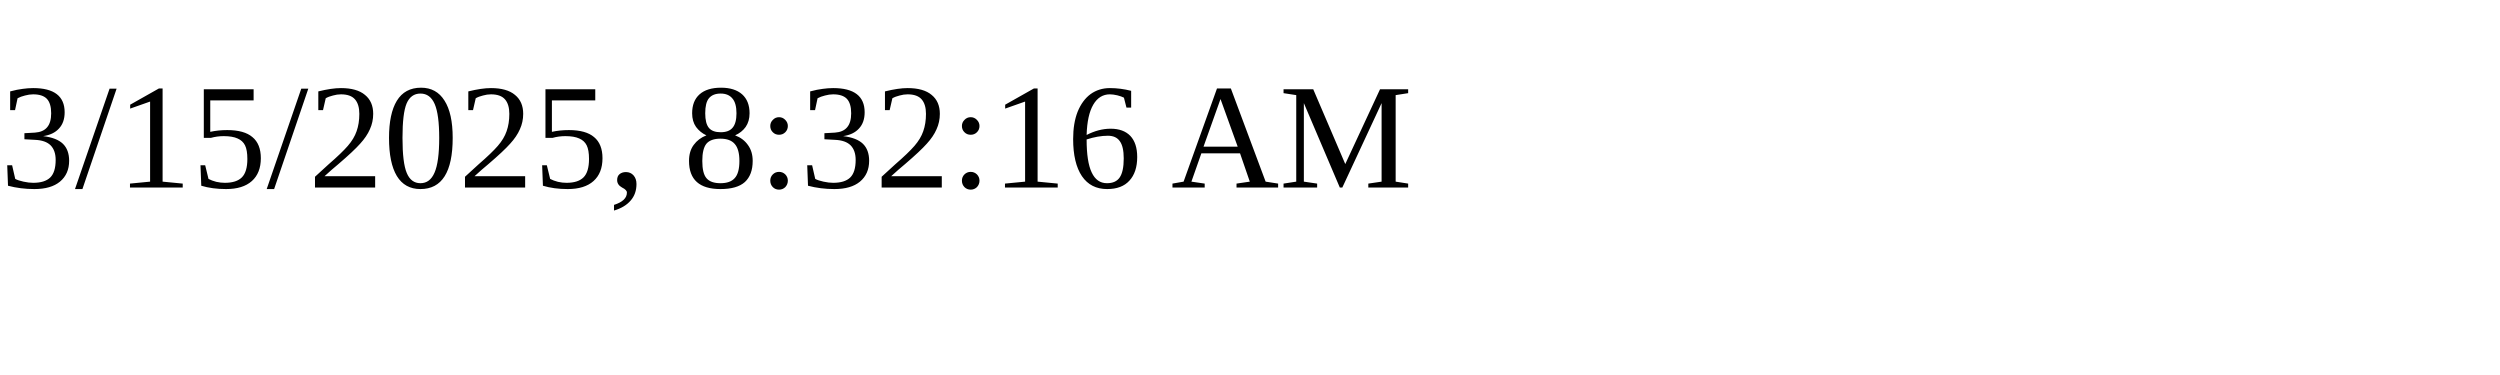
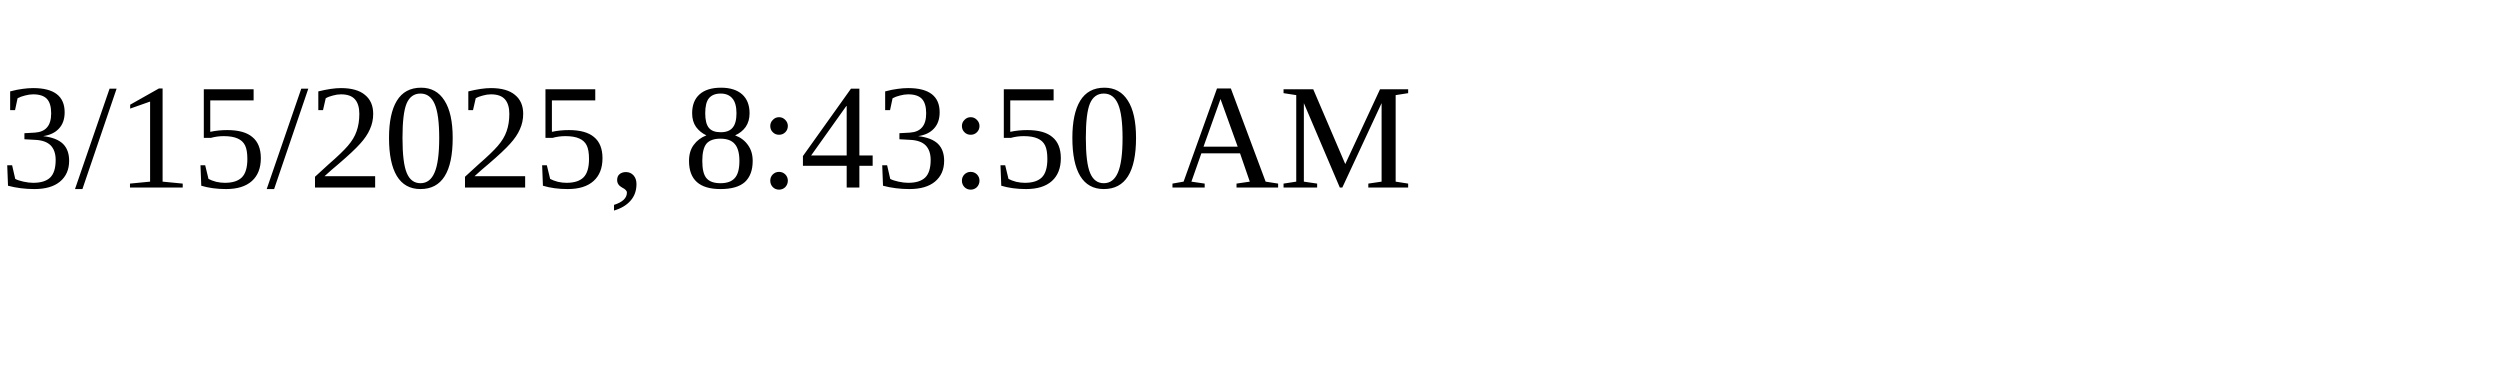
<svg xmlns="http://www.w3.org/2000/svg" height="30" width="200">
-   <text x="0" y="15">3/15/2025, 8:32:16 AM</text>
+   <text x="0" y="15">3/15/2025, 8:43:50 AM</text>
</svg>
